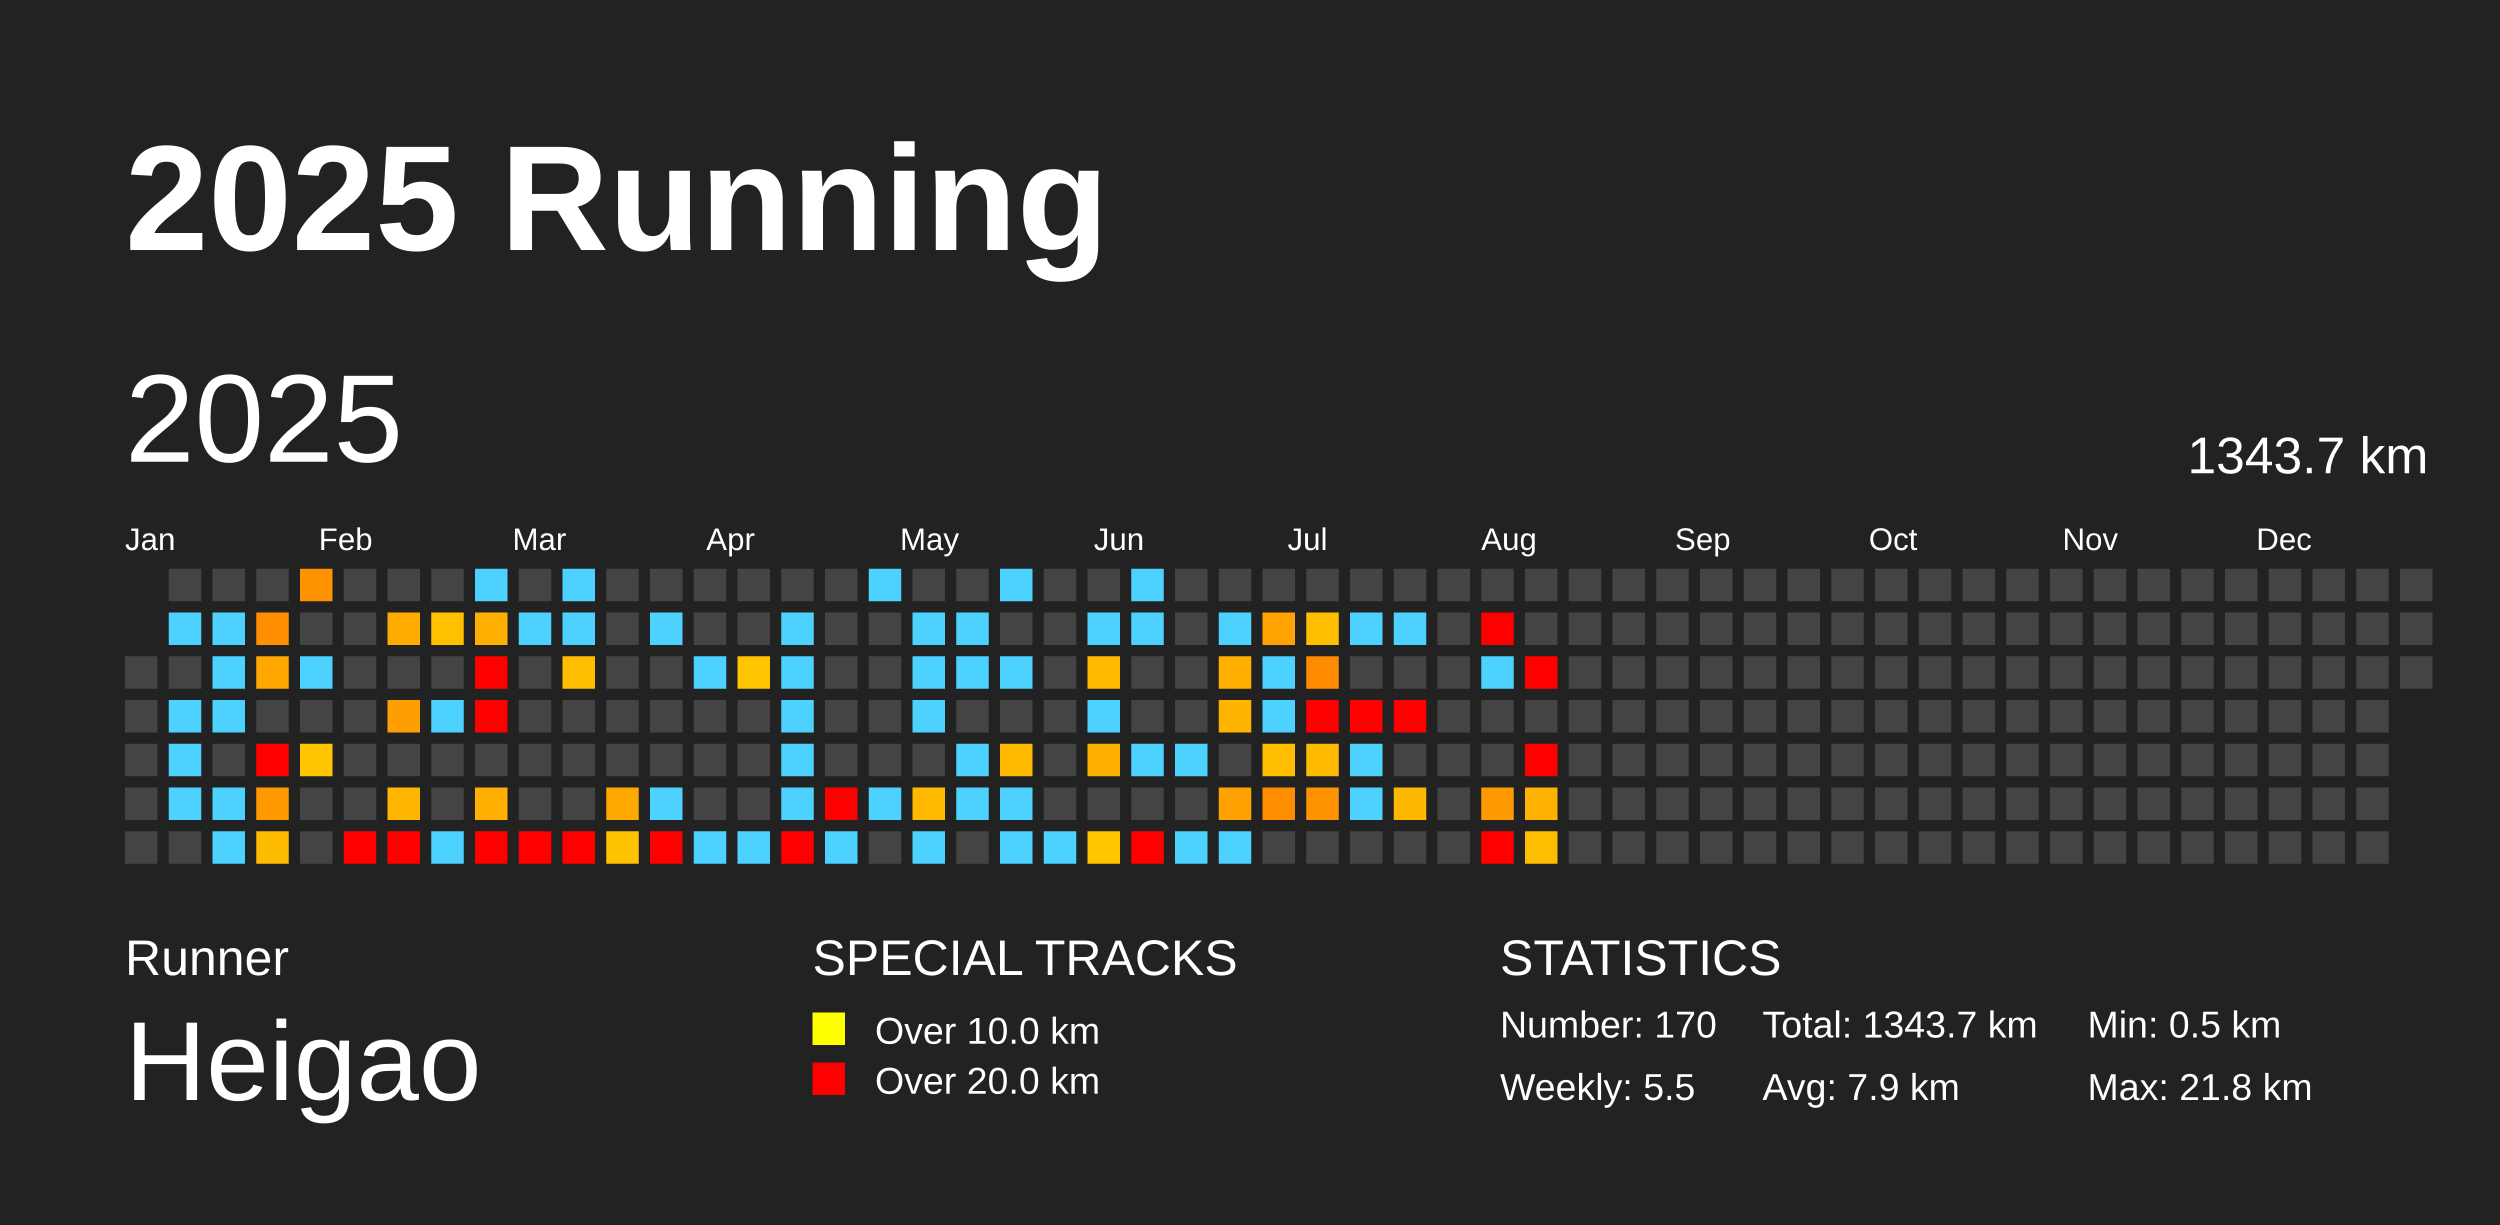
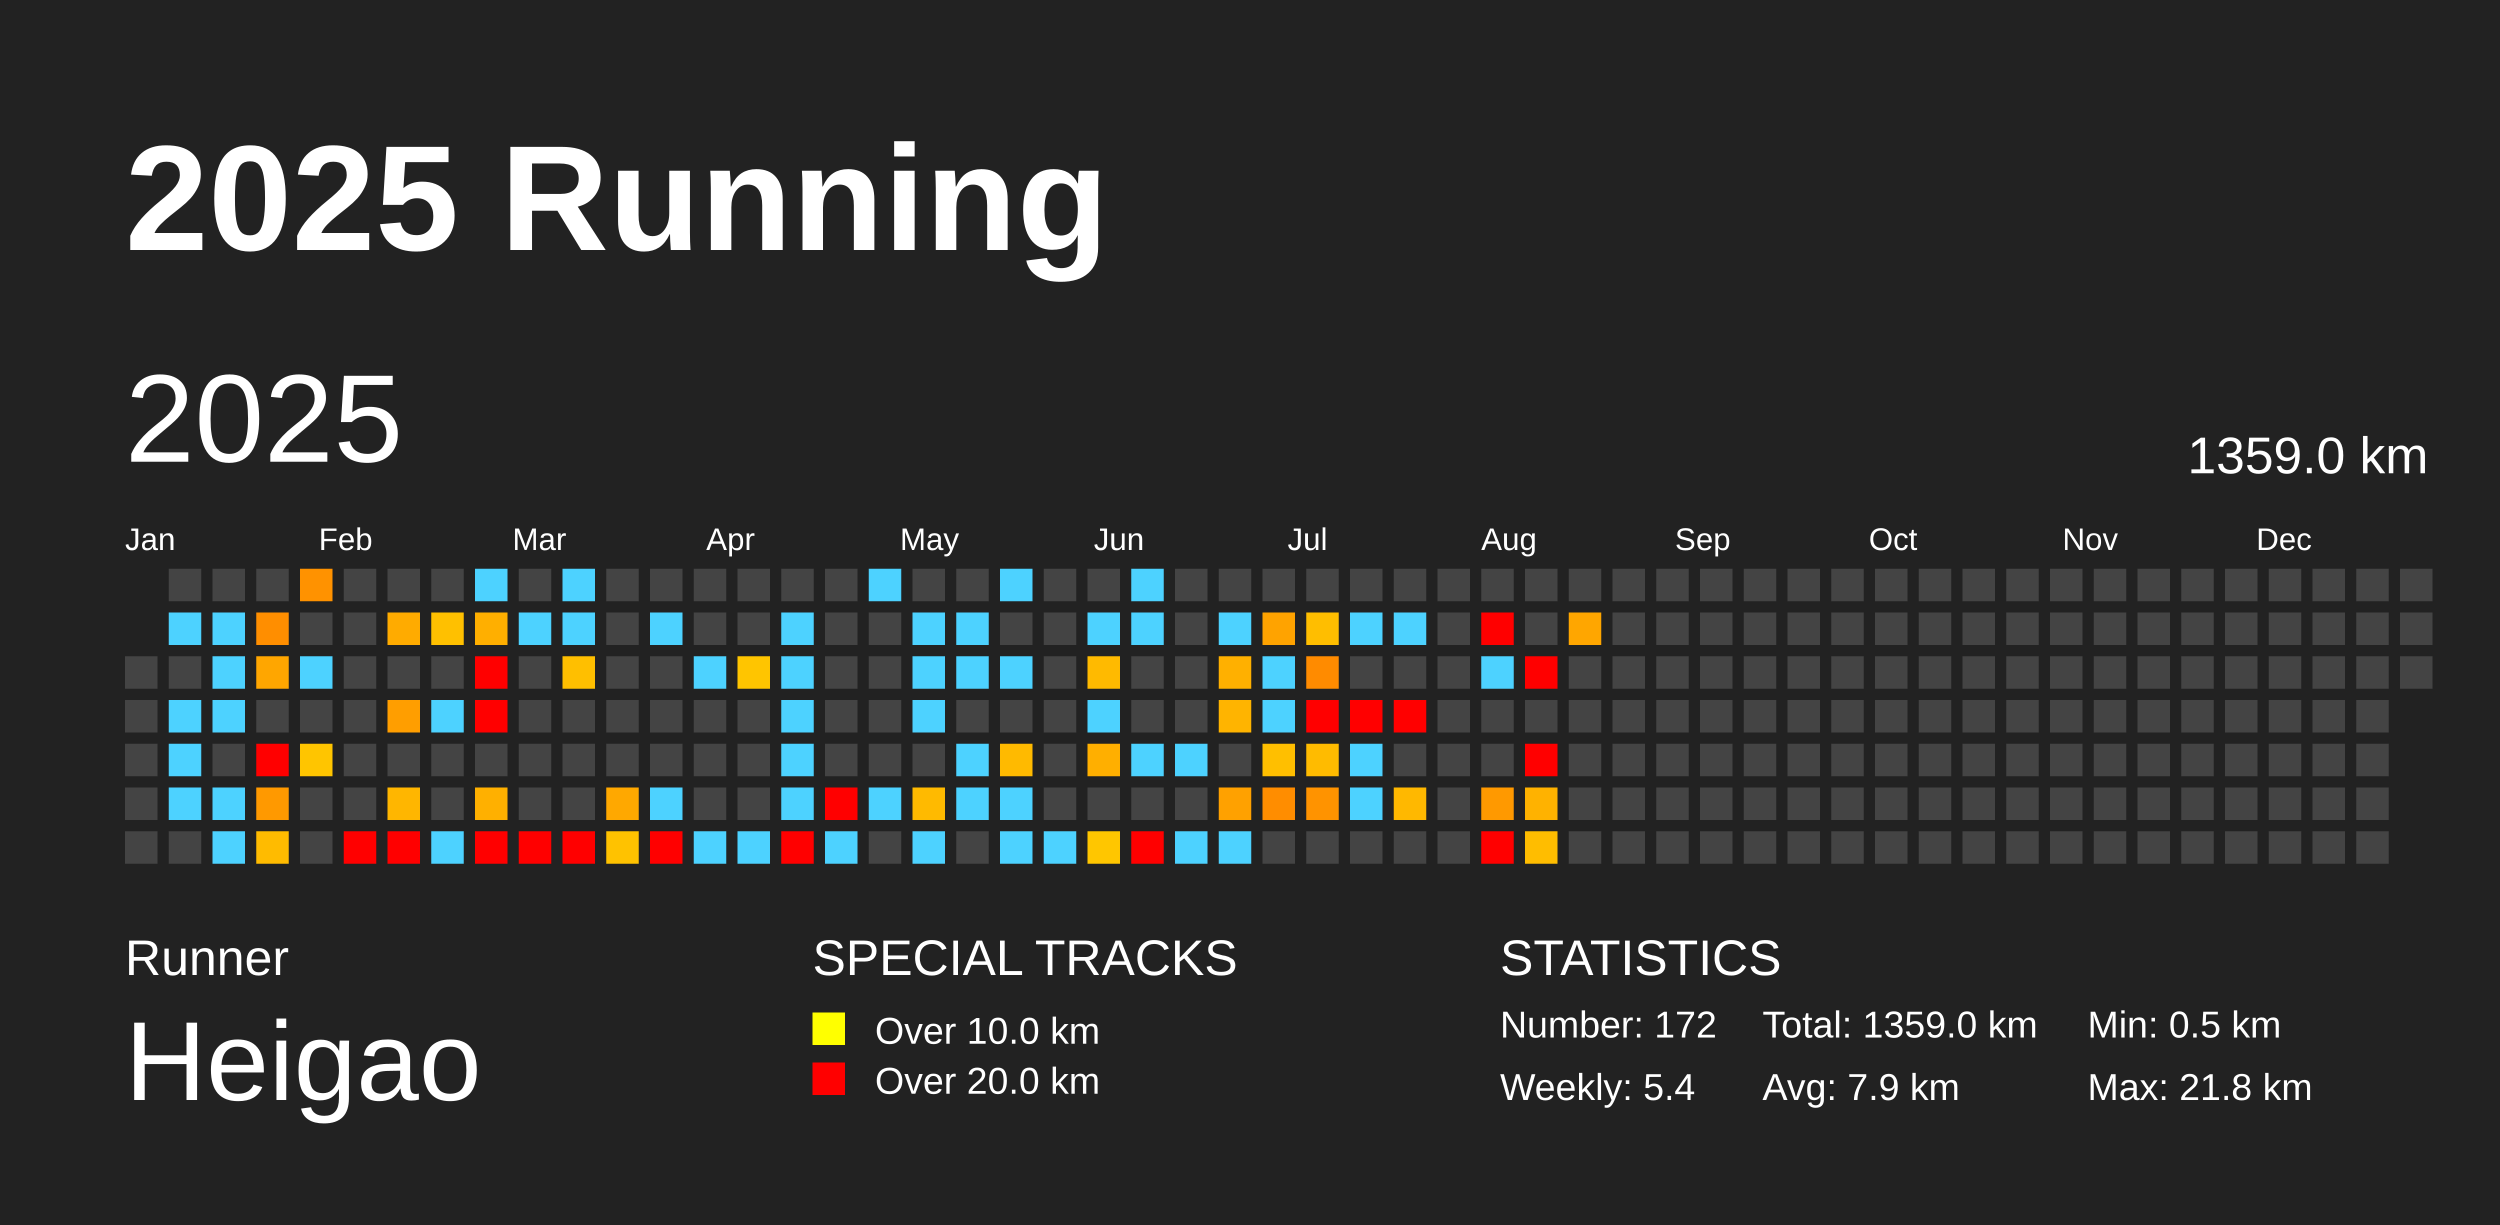
<svg xmlns="http://www.w3.org/2000/svg" baseProfile="full" height="98mm" version="1.1" viewBox="0,0,200,98" width="200mm">
  <defs />
  <rect fill="#222222" height="98" width="200" x="0" y="0" />
  <text fill="#FFFFFF" style="font-size:12px; font-family:Arial; font-weight:bold;" x="10" y="20">2025 Running</text>
  <text fill="#FFFFFF" style="font-size:4px; font-family:Arial" x="10" y="78">Runner</text>
  <text fill="#FFFFFF" style="font-size:9px; font-family:Arial" x="10" y="88">Heigao</text>
  <text fill="#FFFFFF" style="font-size:4px; font-family:Arial" x="65" y="78">SPECIAL TRACKS</text>
  <rect fill="yellow" height="2.6" width="2.6" x="65" y="81" />
  <text fill="#FFFFFF" style="font-size:3px; font-family:Arial" x="70" y="83.5">Over 10.0 km</text>
  <rect fill="red" height="2.6" width="2.6" x="65" y="85" />
  <text fill="#FFFFFF" style="font-size:3px; font-family:Arial" x="70" y="87.5">Over 20.0 km</text>
  <text fill="#FFFFFF" style="font-size:4px; font-family:Arial" x="120" y="78">STATISTICS</text>
-   <text fill="#FFFFFF" style="font-size:3px; font-family:Arial" x="120" y="83">Number: 170</text>
-   <text fill="#FFFFFF" style="font-size:3px; font-family:Arial" x="120" y="88">Weekly: 5.5</text>
-   <text fill="#FFFFFF" style="font-size:3px; font-family:Arial" x="141" y="83">Total: 1343.7 km</text>
+   <text fill="#FFFFFF" style="font-size:3px; font-family:Arial" x="120" y="83">Number: 172</text>
+   <text fill="#FFFFFF" style="font-size:3px; font-family:Arial" x="120" y="88">Weekly: 5.4</text>
+   <text fill="#FFFFFF" style="font-size:3px; font-family:Arial" x="141" y="83">Total: 1359.0 km</text>
  <text fill="#FFFFFF" style="font-size:3px; font-family:Arial" x="141" y="88">Avg: 7.9 km</text>
  <text fill="#FFFFFF" style="font-size:3px; font-family:Arial" x="167" y="83">Min: 0.5 km</text>
  <text fill="#FFFFFF" style="font-size:3px; font-family:Arial" x="167" y="88">Max: 21.8 km</text>
  <text dominant-baseline="hanging" fill="#FFFFFF" style="font-size:10.0px; font-family:Arial;" x="10" y="30">2025</text>
-   <text dominant-baseline="hanging" fill="#FFFFFF" style="font-size:4.125px; font-family:Arial;" x="175" y="35">1343.7 km</text>
+   <text dominant-baseline="hanging" fill="#FFFFFF" style="font-size:4.125px; font-family:Arial;" x="175" y="35">1359.0 km</text>
  <text fill="#FFFFFF" style="font-size:2.5px; font-family:Arial" x="10.0" y="44">Jan</text>
  <text fill="#FFFFFF" style="font-size:2.5px; font-family:Arial" x="25.5" y="44">Feb</text>
  <text fill="#FFFFFF" style="font-size:2.5px; font-family:Arial" x="41.0" y="44">Mar</text>
  <text fill="#FFFFFF" style="font-size:2.5px; font-family:Arial" x="56.5" y="44">Apr</text>
  <text fill="#FFFFFF" style="font-size:2.5px; font-family:Arial" x="72.0" y="44">May</text>
  <text fill="#FFFFFF" style="font-size:2.5px; font-family:Arial" x="87.5" y="44">Jun</text>
  <text fill="#FFFFFF" style="font-size:2.5px; font-family:Arial" x="103.0" y="44">Jul</text>
  <text fill="#FFFFFF" style="font-size:2.5px; font-family:Arial" x="118.5" y="44">Aug</text>
  <text fill="#FFFFFF" style="font-size:2.5px; font-family:Arial" x="134.0" y="44">Sep</text>
  <text fill="#FFFFFF" style="font-size:2.5px; font-family:Arial" x="149.5" y="44">Oct</text>
  <text fill="#FFFFFF" style="font-size:2.5px; font-family:Arial" x="165.0" y="44">Nov</text>
  <text fill="#FFFFFF" style="font-size:2.5px; font-family:Arial" x="180.5" y="44">Dec</text>
  <rect fill="#444444" height="2.6" width="2.6" x="10.0" y="52.5" />
  <rect fill="#444444" height="2.6" width="2.6" x="10.0" y="56.0" />
  <rect fill="#444444" height="2.6" width="2.6" x="10.0" y="59.5" />
  <rect fill="#444444" height="2.6" width="2.6" x="10.0" y="63.0" />
  <rect fill="#444444" height="2.6" width="2.6" x="10.0" y="66.5" />
  <rect fill="#444444" height="2.6" width="2.6" x="13.5" y="45.5" />
  <rect fill="#4dd2ff" height="2.6" width="2.6" x="13.5" y="49.0" />
  <rect fill="#444444" height="2.6" width="2.6" x="13.5" y="52.5" />
  <rect fill="#4dd2ff" height="2.6" width="2.6" x="13.5" y="56.0" />
  <rect fill="#4dd2ff" height="2.6" width="2.6" x="13.5" y="59.5" />
  <rect fill="#4dd2ff" height="2.6" width="2.6" x="13.5" y="63.0" />
  <rect fill="#444444" height="2.6" width="2.6" x="13.5" y="66.5" />
  <rect fill="#444444" height="2.6" width="2.6" x="17.0" y="45.5" />
  <rect fill="#4dd2ff" height="2.6" width="2.6" x="17.0" y="49.0" />
  <rect fill="#4dd2ff" height="2.6" width="2.6" x="17.0" y="52.5" />
  <rect fill="#4dd2ff" height="2.6" width="2.6" x="17.0" y="56.0" />
  <rect fill="#444444" height="2.6" width="2.6" x="17.0" y="59.5" />
  <rect fill="#4dd2ff" height="2.6" width="2.6" x="17.0" y="63.0" />
  <rect fill="#4dd2ff" height="2.6" width="2.6" x="17.0" y="66.5" />
  <rect fill="#444444" height="2.6" width="2.6" x="20.5" y="45.5" />
  <rect fill="#ff8e00" height="2.6" width="2.6" x="20.5" y="49.0" />
  <rect fill="#ffa600" height="2.6" width="2.6" x="20.5" y="52.5" />
  <rect fill="#444444" height="2.6" width="2.6" x="20.5" y="56.0" />
  <rect fill="red" height="2.6" width="2.6" x="20.5" y="59.5" />
  <rect fill="#ff9900" height="2.6" width="2.6" x="20.5" y="63.0" />
  <rect fill="#ffbb00" height="2.6" width="2.6" x="20.5" y="66.5" />
  <rect fill="#ff9200" height="2.6" width="2.6" x="24.0" y="45.5" />
  <rect fill="#444444" height="2.6" width="2.6" x="24.0" y="49.0" />
  <rect fill="#4dd2ff" height="2.6" width="2.6" x="24.0" y="52.5" />
  <rect fill="#444444" height="2.6" width="2.6" x="24.0" y="56.0" />
  <rect fill="#ffc500" height="2.6" width="2.6" x="24.0" y="59.5" />
  <rect fill="#444444" height="2.6" width="2.6" x="24.0" y="63.0" />
  <rect fill="#444444" height="2.6" width="2.6" x="24.0" y="66.5" />
  <rect fill="#444444" height="2.6" width="2.6" x="27.5" y="45.5" />
  <rect fill="#444444" height="2.6" width="2.6" x="27.5" y="49.0" />
  <rect fill="#444444" height="2.6" width="2.6" x="27.5" y="52.5" />
  <rect fill="#444444" height="2.6" width="2.6" x="27.5" y="56.0" />
  <rect fill="#444444" height="2.6" width="2.6" x="27.5" y="59.5" />
  <rect fill="#444444" height="2.6" width="2.6" x="27.5" y="63.0" />
  <rect fill="red" height="2.6" width="2.6" x="27.5" y="66.5" />
  <rect fill="#444444" height="2.6" width="2.6" x="31.0" y="45.5" />
  <rect fill="#ffab00" height="2.6" width="2.6" x="31.0" y="49.0" />
  <rect fill="#444444" height="2.6" width="2.6" x="31.0" y="52.5" />
  <rect fill="#ff9e00" height="2.6" width="2.6" x="31.0" y="56.0" />
  <rect fill="#444444" height="2.6" width="2.6" x="31.0" y="59.5" />
  <rect fill="#ffb600" height="2.6" width="2.6" x="31.0" y="63.0" />
  <rect fill="red" height="2.6" width="2.6" x="31.0" y="66.5" />
  <rect fill="#444444" height="2.6" width="2.6" x="34.5" y="45.5" />
  <rect fill="#ffc000" height="2.6" width="2.6" x="34.5" y="49.0" />
  <rect fill="#444444" height="2.6" width="2.6" x="34.5" y="52.5" />
  <rect fill="#4dd2ff" height="2.6" width="2.6" x="34.5" y="56.0" />
  <rect fill="#444444" height="2.6" width="2.6" x="34.5" y="59.5" />
  <rect fill="#444444" height="2.6" width="2.6" x="34.5" y="63.0" />
  <rect fill="#4dd2ff" height="2.6" width="2.6" x="34.5" y="66.5" />
  <rect fill="#4dd2ff" height="2.6" width="2.6" x="38.0" y="45.5" />
  <rect fill="#ffaf00" height="2.6" width="2.6" x="38.0" y="49.0" />
  <rect fill="red" height="2.6" width="2.6" x="38.0" y="52.5" />
  <rect fill="red" height="2.6" width="2.6" x="38.0" y="56.0" />
  <rect fill="#444444" height="2.6" width="2.6" x="38.0" y="59.5" />
  <rect fill="#ffb000" height="2.6" width="2.6" x="38.0" y="63.0" />
  <rect fill="red" height="2.6" width="2.6" x="38.0" y="66.5" />
  <rect fill="#444444" height="2.6" width="2.6" x="41.5" y="45.5" />
  <rect fill="#4dd2ff" height="2.6" width="2.6" x="41.5" y="49.0" />
  <rect fill="#444444" height="2.6" width="2.6" x="41.5" y="52.5" />
  <rect fill="#444444" height="2.6" width="2.6" x="41.5" y="56.0" />
  <rect fill="#444444" height="2.6" width="2.6" x="41.5" y="59.5" />
  <rect fill="#444444" height="2.6" width="2.6" x="41.5" y="63.0" />
  <rect fill="red" height="2.6" width="2.6" x="41.5" y="66.5" />
  <rect fill="#4dd2ff" height="2.6" width="2.6" x="45.0" y="45.5" />
  <rect fill="#4dd2ff" height="2.6" width="2.6" x="45.0" y="49.0" />
  <rect fill="#ffbf00" height="2.6" width="2.6" x="45.0" y="52.5" />
  <rect fill="#444444" height="2.6" width="2.6" x="45.0" y="56.0" />
  <rect fill="#444444" height="2.6" width="2.6" x="45.0" y="59.5" />
  <rect fill="#444444" height="2.6" width="2.6" x="45.0" y="63.0" />
  <rect fill="red" height="2.6" width="2.6" x="45.0" y="66.5" />
  <rect fill="#444444" height="2.6" width="2.6" x="48.5" y="45.5" />
  <rect fill="#444444" height="2.6" width="2.6" x="48.5" y="49.0" />
  <rect fill="#444444" height="2.6" width="2.6" x="48.5" y="52.5" />
  <rect fill="#444444" height="2.6" width="2.6" x="48.5" y="56.0" />
  <rect fill="#444444" height="2.6" width="2.6" x="48.5" y="59.5" />
  <rect fill="#ffa800" height="2.6" width="2.6" x="48.5" y="63.0" />
  <rect fill="#ffc200" height="2.6" width="2.6" x="48.5" y="66.5" />
  <rect fill="#444444" height="2.6" width="2.6" x="52.0" y="45.5" />
  <rect fill="#4dd2ff" height="2.6" width="2.6" x="52.0" y="49.0" />
  <rect fill="#444444" height="2.6" width="2.6" x="52.0" y="52.5" />
  <rect fill="#444444" height="2.6" width="2.6" x="52.0" y="56.0" />
  <rect fill="#444444" height="2.6" width="2.6" x="52.0" y="59.5" />
  <rect fill="#4dd2ff" height="2.6" width="2.6" x="52.0" y="63.0" />
  <rect fill="red" height="2.6" width="2.6" x="52.0" y="66.5" />
  <rect fill="#444444" height="2.6" width="2.6" x="55.5" y="45.5" />
  <rect fill="#444444" height="2.6" width="2.6" x="55.5" y="49.0" />
  <rect fill="#4dd2ff" height="2.6" width="2.6" x="55.5" y="52.5" />
  <rect fill="#444444" height="2.6" width="2.6" x="55.5" y="56.0" />
  <rect fill="#444444" height="2.6" width="2.6" x="55.5" y="59.5" />
  <rect fill="#444444" height="2.6" width="2.6" x="55.5" y="63.0" />
  <rect fill="#4dd2ff" height="2.6" width="2.6" x="55.5" y="66.5" />
  <rect fill="#444444" height="2.6" width="2.6" x="59.0" y="45.5" />
  <rect fill="#444444" height="2.6" width="2.6" x="59.0" y="49.0" />
  <rect fill="#ffc500" height="2.6" width="2.6" x="59.0" y="52.5" />
  <rect fill="#444444" height="2.6" width="2.6" x="59.0" y="56.0" />
  <rect fill="#444444" height="2.6" width="2.6" x="59.0" y="59.5" />
  <rect fill="#444444" height="2.6" width="2.6" x="59.0" y="63.0" />
  <rect fill="#4dd2ff" height="2.6" width="2.6" x="59.0" y="66.5" />
  <rect fill="#444444" height="2.6" width="2.6" x="62.5" y="45.5" />
  <rect fill="#4dd2ff" height="2.6" width="2.6" x="62.5" y="49.0" />
  <rect fill="#4dd2ff" height="2.6" width="2.6" x="62.5" y="52.5" />
  <rect fill="#4dd2ff" height="2.6" width="2.6" x="62.5" y="56.0" />
  <rect fill="#4dd2ff" height="2.6" width="2.6" x="62.5" y="59.5" />
  <rect fill="#4dd2ff" height="2.6" width="2.6" x="62.5" y="63.0" />
  <rect fill="red" height="2.6" width="2.6" x="62.5" y="66.5" />
  <rect fill="#444444" height="2.6" width="2.6" x="66.0" y="45.5" />
  <rect fill="#444444" height="2.6" width="2.6" x="66.0" y="49.0" />
  <rect fill="#444444" height="2.6" width="2.6" x="66.0" y="52.5" />
  <rect fill="#444444" height="2.6" width="2.6" x="66.0" y="56.0" />
  <rect fill="#444444" height="2.6" width="2.6" x="66.0" y="59.5" />
  <rect fill="red" height="2.6" width="2.6" x="66.0" y="63.0" />
  <rect fill="#4dd2ff" height="2.6" width="2.6" x="66.0" y="66.5" />
  <rect fill="#4dd2ff" height="2.6" width="2.6" x="69.5" y="45.5" />
  <rect fill="#444444" height="2.6" width="2.6" x="69.5" y="49.0" />
  <rect fill="#444444" height="2.6" width="2.6" x="69.5" y="52.5" />
  <rect fill="#444444" height="2.6" width="2.6" x="69.5" y="56.0" />
  <rect fill="#444444" height="2.6" width="2.6" x="69.5" y="59.5" />
  <rect fill="#4dd2ff" height="2.6" width="2.6" x="69.5" y="63.0" />
  <rect fill="#444444" height="2.6" width="2.6" x="69.5" y="66.5" />
  <rect fill="#444444" height="2.6" width="2.6" x="73.0" y="45.5" />
  <rect fill="#4dd2ff" height="2.6" width="2.6" x="73.0" y="49.0" />
  <rect fill="#4dd2ff" height="2.6" width="2.6" x="73.0" y="52.5" />
  <rect fill="#4dd2ff" height="2.6" width="2.6" x="73.0" y="56.0" />
  <rect fill="#444444" height="2.6" width="2.6" x="73.0" y="59.5" />
  <rect fill="#ffba00" height="2.6" width="2.6" x="73.0" y="63.0" />
  <rect fill="#4dd2ff" height="2.6" width="2.6" x="73.0" y="66.5" />
  <rect fill="#444444" height="2.6" width="2.6" x="76.5" y="45.5" />
  <rect fill="#4dd2ff" height="2.6" width="2.6" x="76.5" y="49.0" />
  <rect fill="#4dd2ff" height="2.6" width="2.6" x="76.5" y="52.5" />
  <rect fill="#444444" height="2.6" width="2.6" x="76.5" y="56.0" />
  <rect fill="#4dd2ff" height="2.6" width="2.6" x="76.5" y="59.5" />
  <rect fill="#4dd2ff" height="2.6" width="2.6" x="76.5" y="63.0" />
  <rect fill="#444444" height="2.6" width="2.6" x="76.5" y="66.5" />
  <rect fill="#4dd2ff" height="2.6" width="2.6" x="80.0" y="45.5" />
  <rect fill="#444444" height="2.6" width="2.6" x="80.0" y="49.0" />
  <rect fill="#4dd2ff" height="2.6" width="2.6" x="80.0" y="52.5" />
  <rect fill="#444444" height="2.6" width="2.6" x="80.0" y="56.0" />
  <rect fill="#ffba00" height="2.6" width="2.6" x="80.0" y="59.5" />
  <rect fill="#4dd2ff" height="2.6" width="2.6" x="80.0" y="63.0" />
  <rect fill="#4dd2ff" height="2.6" width="2.6" x="80.0" y="66.5" />
  <rect fill="#444444" height="2.6" width="2.6" x="83.5" y="45.5" />
  <rect fill="#444444" height="2.6" width="2.6" x="83.5" y="49.0" />
  <rect fill="#444444" height="2.6" width="2.6" x="83.5" y="52.5" />
  <rect fill="#444444" height="2.6" width="2.6" x="83.5" y="56.0" />
  <rect fill="#444444" height="2.6" width="2.6" x="83.5" y="59.5" />
  <rect fill="#444444" height="2.6" width="2.6" x="83.5" y="63.0" />
  <rect fill="#4dd2ff" height="2.6" width="2.6" x="83.5" y="66.5" />
  <rect fill="#444444" height="2.6" width="2.6" x="87.0" y="45.5" />
  <rect fill="#4dd2ff" height="2.6" width="2.6" x="87.0" y="49.0" />
  <rect fill="#ffba00" height="2.6" width="2.6" x="87.0" y="52.5" />
  <rect fill="#4dd2ff" height="2.6" width="2.6" x="87.0" y="56.0" />
  <rect fill="#ffaf00" height="2.6" width="2.6" x="87.0" y="59.5" />
  <rect fill="#444444" height="2.6" width="2.6" x="87.0" y="63.0" />
  <rect fill="#ffc600" height="2.6" width="2.6" x="87.0" y="66.5" />
  <rect fill="#4dd2ff" height="2.6" width="2.6" x="90.5" y="45.5" />
  <rect fill="#4dd2ff" height="2.6" width="2.6" x="90.5" y="49.0" />
  <rect fill="#444444" height="2.6" width="2.6" x="90.5" y="52.5" />
  <rect fill="#444444" height="2.6" width="2.6" x="90.5" y="56.0" />
  <rect fill="#4dd2ff" height="2.6" width="2.6" x="90.5" y="59.5" />
  <rect fill="#444444" height="2.6" width="2.6" x="90.5" y="63.0" />
  <rect fill="red" height="2.6" width="2.6" x="90.5" y="66.5" />
  <rect fill="#444444" height="2.6" width="2.6" x="94.0" y="45.5" />
  <rect fill="#444444" height="2.6" width="2.6" x="94.0" y="49.0" />
  <rect fill="#444444" height="2.6" width="2.6" x="94.0" y="52.5" />
  <rect fill="#444444" height="2.6" width="2.6" x="94.0" y="56.0" />
  <rect fill="#4dd2ff" height="2.6" width="2.6" x="94.0" y="59.5" />
  <rect fill="#444444" height="2.6" width="2.6" x="94.0" y="63.0" />
  <rect fill="#4dd2ff" height="2.6" width="2.6" x="94.0" y="66.5" />
  <rect fill="#444444" height="2.6" width="2.6" x="97.5" y="45.5" />
  <rect fill="#4dd2ff" height="2.6" width="2.6" x="97.5" y="49.0" />
  <rect fill="#ffb000" height="2.6" width="2.6" x="97.5" y="52.5" />
  <rect fill="#ffb400" height="2.6" width="2.6" x="97.5" y="56.0" />
  <rect fill="#444444" height="2.6" width="2.6" x="97.5" y="59.5" />
  <rect fill="#ffa100" height="2.6" width="2.6" x="97.5" y="63.0" />
  <rect fill="#4dd2ff" height="2.6" width="2.6" x="97.5" y="66.5" />
  <rect fill="#444444" height="2.6" width="2.6" x="101.0" y="45.5" />
  <rect fill="#ffa300" height="2.6" width="2.6" x="101.0" y="49.0" />
  <rect fill="#4dd2ff" height="2.6" width="2.6" x="101.0" y="52.5" />
  <rect fill="#4dd2ff" height="2.6" width="2.6" x="101.0" y="56.0" />
  <rect fill="#ffbf00" height="2.6" width="2.6" x="101.0" y="59.5" />
  <rect fill="#ff8d00" height="2.6" width="2.6" x="101.0" y="63.0" />
  <rect fill="#444444" height="2.6" width="2.6" x="101.0" y="66.5" />
  <rect fill="#444444" height="2.6" width="2.6" x="104.5" y="45.5" />
  <rect fill="#ffbe00" height="2.6" width="2.6" x="104.5" y="49.0" />
  <rect fill="#ff8b00" height="2.6" width="2.6" x="104.5" y="52.5" />
  <rect fill="red" height="2.6" width="2.6" x="104.5" y="56.0" />
  <rect fill="#ffbb00" height="2.6" width="2.6" x="104.5" y="59.5" />
  <rect fill="#ff9300" height="2.6" width="2.6" x="104.5" y="63.0" />
  <rect fill="#444444" height="2.6" width="2.6" x="104.5" y="66.5" />
  <rect fill="#444444" height="2.6" width="2.6" x="108.0" y="45.5" />
  <rect fill="#4dd2ff" height="2.6" width="2.6" x="108.0" y="49.0" />
  <rect fill="#444444" height="2.6" width="2.6" x="108.0" y="52.5" />
  <rect fill="red" height="2.6" width="2.6" x="108.0" y="56.0" />
  <rect fill="#4dd2ff" height="2.6" width="2.6" x="108.0" y="59.5" />
  <rect fill="#4dd2ff" height="2.6" width="2.6" x="108.0" y="63.0" />
  <rect fill="#444444" height="2.6" width="2.6" x="108.0" y="66.5" />
  <rect fill="#444444" height="2.6" width="2.6" x="111.5" y="45.5" />
  <rect fill="#4dd2ff" height="2.6" width="2.6" x="111.5" y="49.0" />
  <rect fill="#444444" height="2.6" width="2.6" x="111.5" y="52.5" />
  <rect fill="red" height="2.6" width="2.6" x="111.5" y="56.0" />
  <rect fill="#444444" height="2.6" width="2.6" x="111.5" y="59.5" />
  <rect fill="#ffb800" height="2.6" width="2.6" x="111.5" y="63.0" />
  <rect fill="#444444" height="2.6" width="2.6" x="111.5" y="66.5" />
  <rect fill="#444444" height="2.6" width="2.6" x="115.0" y="45.5" />
  <rect fill="#444444" height="2.6" width="2.6" x="115.0" y="49.0" />
  <rect fill="#444444" height="2.6" width="2.6" x="115.0" y="52.5" />
  <rect fill="#444444" height="2.6" width="2.6" x="115.0" y="56.0" />
  <rect fill="#444444" height="2.6" width="2.6" x="115.0" y="59.5" />
  <rect fill="#444444" height="2.6" width="2.6" x="115.0" y="63.0" />
  <rect fill="#444444" height="2.6" width="2.6" x="115.0" y="66.5" />
  <rect fill="#444444" height="2.6" width="2.6" x="118.5" y="45.5" />
  <rect fill="red" height="2.6" width="2.6" x="118.5" y="49.0" />
  <rect fill="#4dd2ff" height="2.6" width="2.6" x="118.5" y="52.5" />
  <rect fill="#444444" height="2.6" width="2.6" x="118.5" y="56.0" />
  <rect fill="#444444" height="2.6" width="2.6" x="118.5" y="59.5" />
  <rect fill="#ff9900" height="2.6" width="2.6" x="118.5" y="63.0" />
  <rect fill="red" height="2.6" width="2.6" x="118.5" y="66.5" />
  <rect fill="#444444" height="2.6" width="2.6" x="122.0" y="45.5" />
  <rect fill="#444444" height="2.6" width="2.6" x="122.0" y="49.0" />
  <rect fill="red" height="2.6" width="2.6" x="122.0" y="52.5" />
  <rect fill="#444444" height="2.6" width="2.6" x="122.0" y="56.0" />
  <rect fill="red" height="2.6" width="2.6" x="122.0" y="59.5" />
  <rect fill="#ffb200" height="2.6" width="2.6" x="122.0" y="63.0" />
  <rect fill="#ffbd00" height="2.6" width="2.6" x="122.0" y="66.5" />
  <rect fill="#444444" height="2.6" width="2.6" x="125.5" y="45.5" />
-   <rect fill="#444444" height="2.6" width="2.6" x="125.5" y="49.0" />
+   <rect fill="#ffa600" height="2.6" width="2.6" x="125.5" y="49.0" />
  <rect fill="#444444" height="2.6" width="2.6" x="125.5" y="52.5" />
  <rect fill="#444444" height="2.6" width="2.6" x="125.5" y="56.0" />
  <rect fill="#444444" height="2.6" width="2.6" x="125.5" y="59.5" />
  <rect fill="#444444" height="2.6" width="2.6" x="125.5" y="63.0" />
  <rect fill="#444444" height="2.6" width="2.6" x="125.5" y="66.5" />
  <rect fill="#444444" height="2.6" width="2.6" x="129.0" y="45.5" />
  <rect fill="#444444" height="2.6" width="2.6" x="129.0" y="49.0" />
  <rect fill="#444444" height="2.6" width="2.6" x="129.0" y="52.5" />
  <rect fill="#444444" height="2.6" width="2.6" x="129.0" y="56.0" />
  <rect fill="#444444" height="2.6" width="2.6" x="129.0" y="59.5" />
  <rect fill="#444444" height="2.6" width="2.6" x="129.0" y="63.0" />
  <rect fill="#444444" height="2.6" width="2.6" x="129.0" y="66.5" />
  <rect fill="#444444" height="2.6" width="2.6" x="132.5" y="45.5" />
  <rect fill="#444444" height="2.6" width="2.6" x="132.5" y="49.0" />
  <rect fill="#444444" height="2.6" width="2.6" x="132.5" y="52.5" />
  <rect fill="#444444" height="2.6" width="2.6" x="132.5" y="56.0" />
  <rect fill="#444444" height="2.6" width="2.6" x="132.5" y="59.5" />
  <rect fill="#444444" height="2.6" width="2.6" x="132.5" y="63.0" />
  <rect fill="#444444" height="2.6" width="2.6" x="132.5" y="66.5" />
  <rect fill="#444444" height="2.6" width="2.6" x="136.0" y="45.5" />
  <rect fill="#444444" height="2.6" width="2.6" x="136.0" y="49.0" />
  <rect fill="#444444" height="2.6" width="2.6" x="136.0" y="52.5" />
  <rect fill="#444444" height="2.6" width="2.6" x="136.0" y="56.0" />
  <rect fill="#444444" height="2.6" width="2.6" x="136.0" y="59.5" />
  <rect fill="#444444" height="2.6" width="2.6" x="136.0" y="63.0" />
  <rect fill="#444444" height="2.6" width="2.6" x="136.0" y="66.5" />
  <rect fill="#444444" height="2.6" width="2.6" x="139.5" y="45.5" />
  <rect fill="#444444" height="2.6" width="2.6" x="139.5" y="49.0" />
  <rect fill="#444444" height="2.6" width="2.6" x="139.5" y="52.5" />
  <rect fill="#444444" height="2.6" width="2.6" x="139.5" y="56.0" />
  <rect fill="#444444" height="2.6" width="2.6" x="139.5" y="59.5" />
  <rect fill="#444444" height="2.6" width="2.6" x="139.5" y="63.0" />
  <rect fill="#444444" height="2.6" width="2.6" x="139.5" y="66.5" />
  <rect fill="#444444" height="2.6" width="2.6" x="143.0" y="45.5" />
  <rect fill="#444444" height="2.6" width="2.6" x="143.0" y="49.0" />
  <rect fill="#444444" height="2.6" width="2.6" x="143.0" y="52.5" />
  <rect fill="#444444" height="2.6" width="2.6" x="143.0" y="56.0" />
  <rect fill="#444444" height="2.6" width="2.6" x="143.0" y="59.5" />
  <rect fill="#444444" height="2.6" width="2.6" x="143.0" y="63.0" />
  <rect fill="#444444" height="2.6" width="2.6" x="143.0" y="66.5" />
  <rect fill="#444444" height="2.6" width="2.6" x="146.5" y="45.5" />
  <rect fill="#444444" height="2.6" width="2.6" x="146.5" y="49.0" />
  <rect fill="#444444" height="2.6" width="2.6" x="146.5" y="52.5" />
  <rect fill="#444444" height="2.6" width="2.6" x="146.5" y="56.0" />
  <rect fill="#444444" height="2.6" width="2.6" x="146.5" y="59.5" />
  <rect fill="#444444" height="2.6" width="2.6" x="146.5" y="63.0" />
  <rect fill="#444444" height="2.6" width="2.6" x="146.5" y="66.5" />
  <rect fill="#444444" height="2.6" width="2.6" x="150.0" y="45.5" />
  <rect fill="#444444" height="2.6" width="2.6" x="150.0" y="49.0" />
  <rect fill="#444444" height="2.6" width="2.6" x="150.0" y="52.5" />
  <rect fill="#444444" height="2.6" width="2.6" x="150.0" y="56.0" />
  <rect fill="#444444" height="2.6" width="2.6" x="150.0" y="59.5" />
  <rect fill="#444444" height="2.6" width="2.6" x="150.0" y="63.0" />
  <rect fill="#444444" height="2.6" width="2.6" x="150.0" y="66.5" />
  <rect fill="#444444" height="2.6" width="2.6" x="153.5" y="45.5" />
  <rect fill="#444444" height="2.6" width="2.6" x="153.5" y="49.0" />
  <rect fill="#444444" height="2.6" width="2.6" x="153.5" y="52.5" />
  <rect fill="#444444" height="2.6" width="2.6" x="153.5" y="56.0" />
  <rect fill="#444444" height="2.6" width="2.6" x="153.5" y="59.5" />
  <rect fill="#444444" height="2.6" width="2.6" x="153.5" y="63.0" />
  <rect fill="#444444" height="2.6" width="2.6" x="153.5" y="66.5" />
  <rect fill="#444444" height="2.6" width="2.6" x="157.0" y="45.5" />
  <rect fill="#444444" height="2.6" width="2.6" x="157.0" y="49.0" />
  <rect fill="#444444" height="2.6" width="2.6" x="157.0" y="52.5" />
  <rect fill="#444444" height="2.6" width="2.6" x="157.0" y="56.0" />
  <rect fill="#444444" height="2.6" width="2.6" x="157.0" y="59.5" />
  <rect fill="#444444" height="2.6" width="2.6" x="157.0" y="63.0" />
  <rect fill="#444444" height="2.6" width="2.6" x="157.0" y="66.5" />
  <rect fill="#444444" height="2.6" width="2.6" x="160.5" y="45.5" />
  <rect fill="#444444" height="2.6" width="2.6" x="160.5" y="49.0" />
  <rect fill="#444444" height="2.6" width="2.6" x="160.5" y="52.5" />
  <rect fill="#444444" height="2.6" width="2.6" x="160.5" y="56.0" />
  <rect fill="#444444" height="2.6" width="2.6" x="160.5" y="59.5" />
  <rect fill="#444444" height="2.6" width="2.6" x="160.5" y="63.0" />
  <rect fill="#444444" height="2.6" width="2.6" x="160.5" y="66.5" />
  <rect fill="#444444" height="2.6" width="2.6" x="164.0" y="45.5" />
  <rect fill="#444444" height="2.6" width="2.6" x="164.0" y="49.0" />
  <rect fill="#444444" height="2.6" width="2.6" x="164.0" y="52.5" />
  <rect fill="#444444" height="2.6" width="2.6" x="164.0" y="56.0" />
  <rect fill="#444444" height="2.6" width="2.6" x="164.0" y="59.5" />
  <rect fill="#444444" height="2.6" width="2.6" x="164.0" y="63.0" />
  <rect fill="#444444" height="2.6" width="2.6" x="164.0" y="66.5" />
  <rect fill="#444444" height="2.6" width="2.6" x="167.5" y="45.5" />
  <rect fill="#444444" height="2.6" width="2.6" x="167.5" y="49.0" />
  <rect fill="#444444" height="2.6" width="2.6" x="167.5" y="52.5" />
  <rect fill="#444444" height="2.6" width="2.6" x="167.5" y="56.0" />
  <rect fill="#444444" height="2.6" width="2.6" x="167.5" y="59.5" />
  <rect fill="#444444" height="2.6" width="2.6" x="167.5" y="63.0" />
  <rect fill="#444444" height="2.6" width="2.6" x="167.5" y="66.5" />
  <rect fill="#444444" height="2.6" width="2.6" x="171.0" y="45.5" />
  <rect fill="#444444" height="2.6" width="2.6" x="171.0" y="49.0" />
  <rect fill="#444444" height="2.6" width="2.6" x="171.0" y="52.5" />
  <rect fill="#444444" height="2.6" width="2.6" x="171.0" y="56.0" />
  <rect fill="#444444" height="2.6" width="2.6" x="171.0" y="59.5" />
  <rect fill="#444444" height="2.6" width="2.6" x="171.0" y="63.0" />
  <rect fill="#444444" height="2.6" width="2.6" x="171.0" y="66.5" />
  <rect fill="#444444" height="2.6" width="2.6" x="174.5" y="45.5" />
  <rect fill="#444444" height="2.6" width="2.6" x="174.5" y="49.0" />
  <rect fill="#444444" height="2.6" width="2.6" x="174.5" y="52.5" />
  <rect fill="#444444" height="2.6" width="2.6" x="174.5" y="56.0" />
  <rect fill="#444444" height="2.6" width="2.6" x="174.5" y="59.5" />
  <rect fill="#444444" height="2.6" width="2.6" x="174.5" y="63.0" />
  <rect fill="#444444" height="2.6" width="2.6" x="174.5" y="66.5" />
  <rect fill="#444444" height="2.6" width="2.6" x="178.0" y="45.5" />
  <rect fill="#444444" height="2.6" width="2.6" x="178.0" y="49.0" />
  <rect fill="#444444" height="2.6" width="2.6" x="178.0" y="52.5" />
  <rect fill="#444444" height="2.6" width="2.6" x="178.0" y="56.0" />
  <rect fill="#444444" height="2.6" width="2.6" x="178.0" y="59.5" />
  <rect fill="#444444" height="2.6" width="2.6" x="178.0" y="63.0" />
  <rect fill="#444444" height="2.6" width="2.6" x="178.0" y="66.5" />
  <rect fill="#444444" height="2.6" width="2.6" x="181.5" y="45.5" />
  <rect fill="#444444" height="2.6" width="2.6" x="181.5" y="49.0" />
  <rect fill="#444444" height="2.6" width="2.6" x="181.5" y="52.5" />
  <rect fill="#444444" height="2.6" width="2.6" x="181.5" y="56.0" />
  <rect fill="#444444" height="2.6" width="2.6" x="181.5" y="59.5" />
  <rect fill="#444444" height="2.6" width="2.6" x="181.5" y="63.0" />
  <rect fill="#444444" height="2.6" width="2.6" x="181.5" y="66.5" />
  <rect fill="#444444" height="2.6" width="2.6" x="185.0" y="45.5" />
  <rect fill="#444444" height="2.6" width="2.6" x="185.0" y="49.0" />
  <rect fill="#444444" height="2.6" width="2.6" x="185.0" y="52.5" />
  <rect fill="#444444" height="2.6" width="2.6" x="185.0" y="56.0" />
  <rect fill="#444444" height="2.6" width="2.6" x="185.0" y="59.5" />
  <rect fill="#444444" height="2.6" width="2.6" x="185.0" y="63.0" />
  <rect fill="#444444" height="2.6" width="2.6" x="185.0" y="66.5" />
  <rect fill="#444444" height="2.6" width="2.6" x="188.5" y="45.5" />
  <rect fill="#444444" height="2.6" width="2.6" x="188.5" y="49.0" />
  <rect fill="#444444" height="2.6" width="2.6" x="188.5" y="52.5" />
  <rect fill="#444444" height="2.6" width="2.6" x="188.5" y="56.0" />
  <rect fill="#444444" height="2.6" width="2.6" x="188.5" y="59.5" />
  <rect fill="#444444" height="2.6" width="2.6" x="188.5" y="63.0" />
  <rect fill="#444444" height="2.6" width="2.6" x="188.5" y="66.5" />
  <rect fill="#444444" height="2.6" width="2.6" x="192.0" y="45.5" />
  <rect fill="#444444" height="2.6" width="2.6" x="192.0" y="49.0" />
  <rect fill="#444444" height="2.6" width="2.6" x="192.0" y="52.5" />
</svg>
